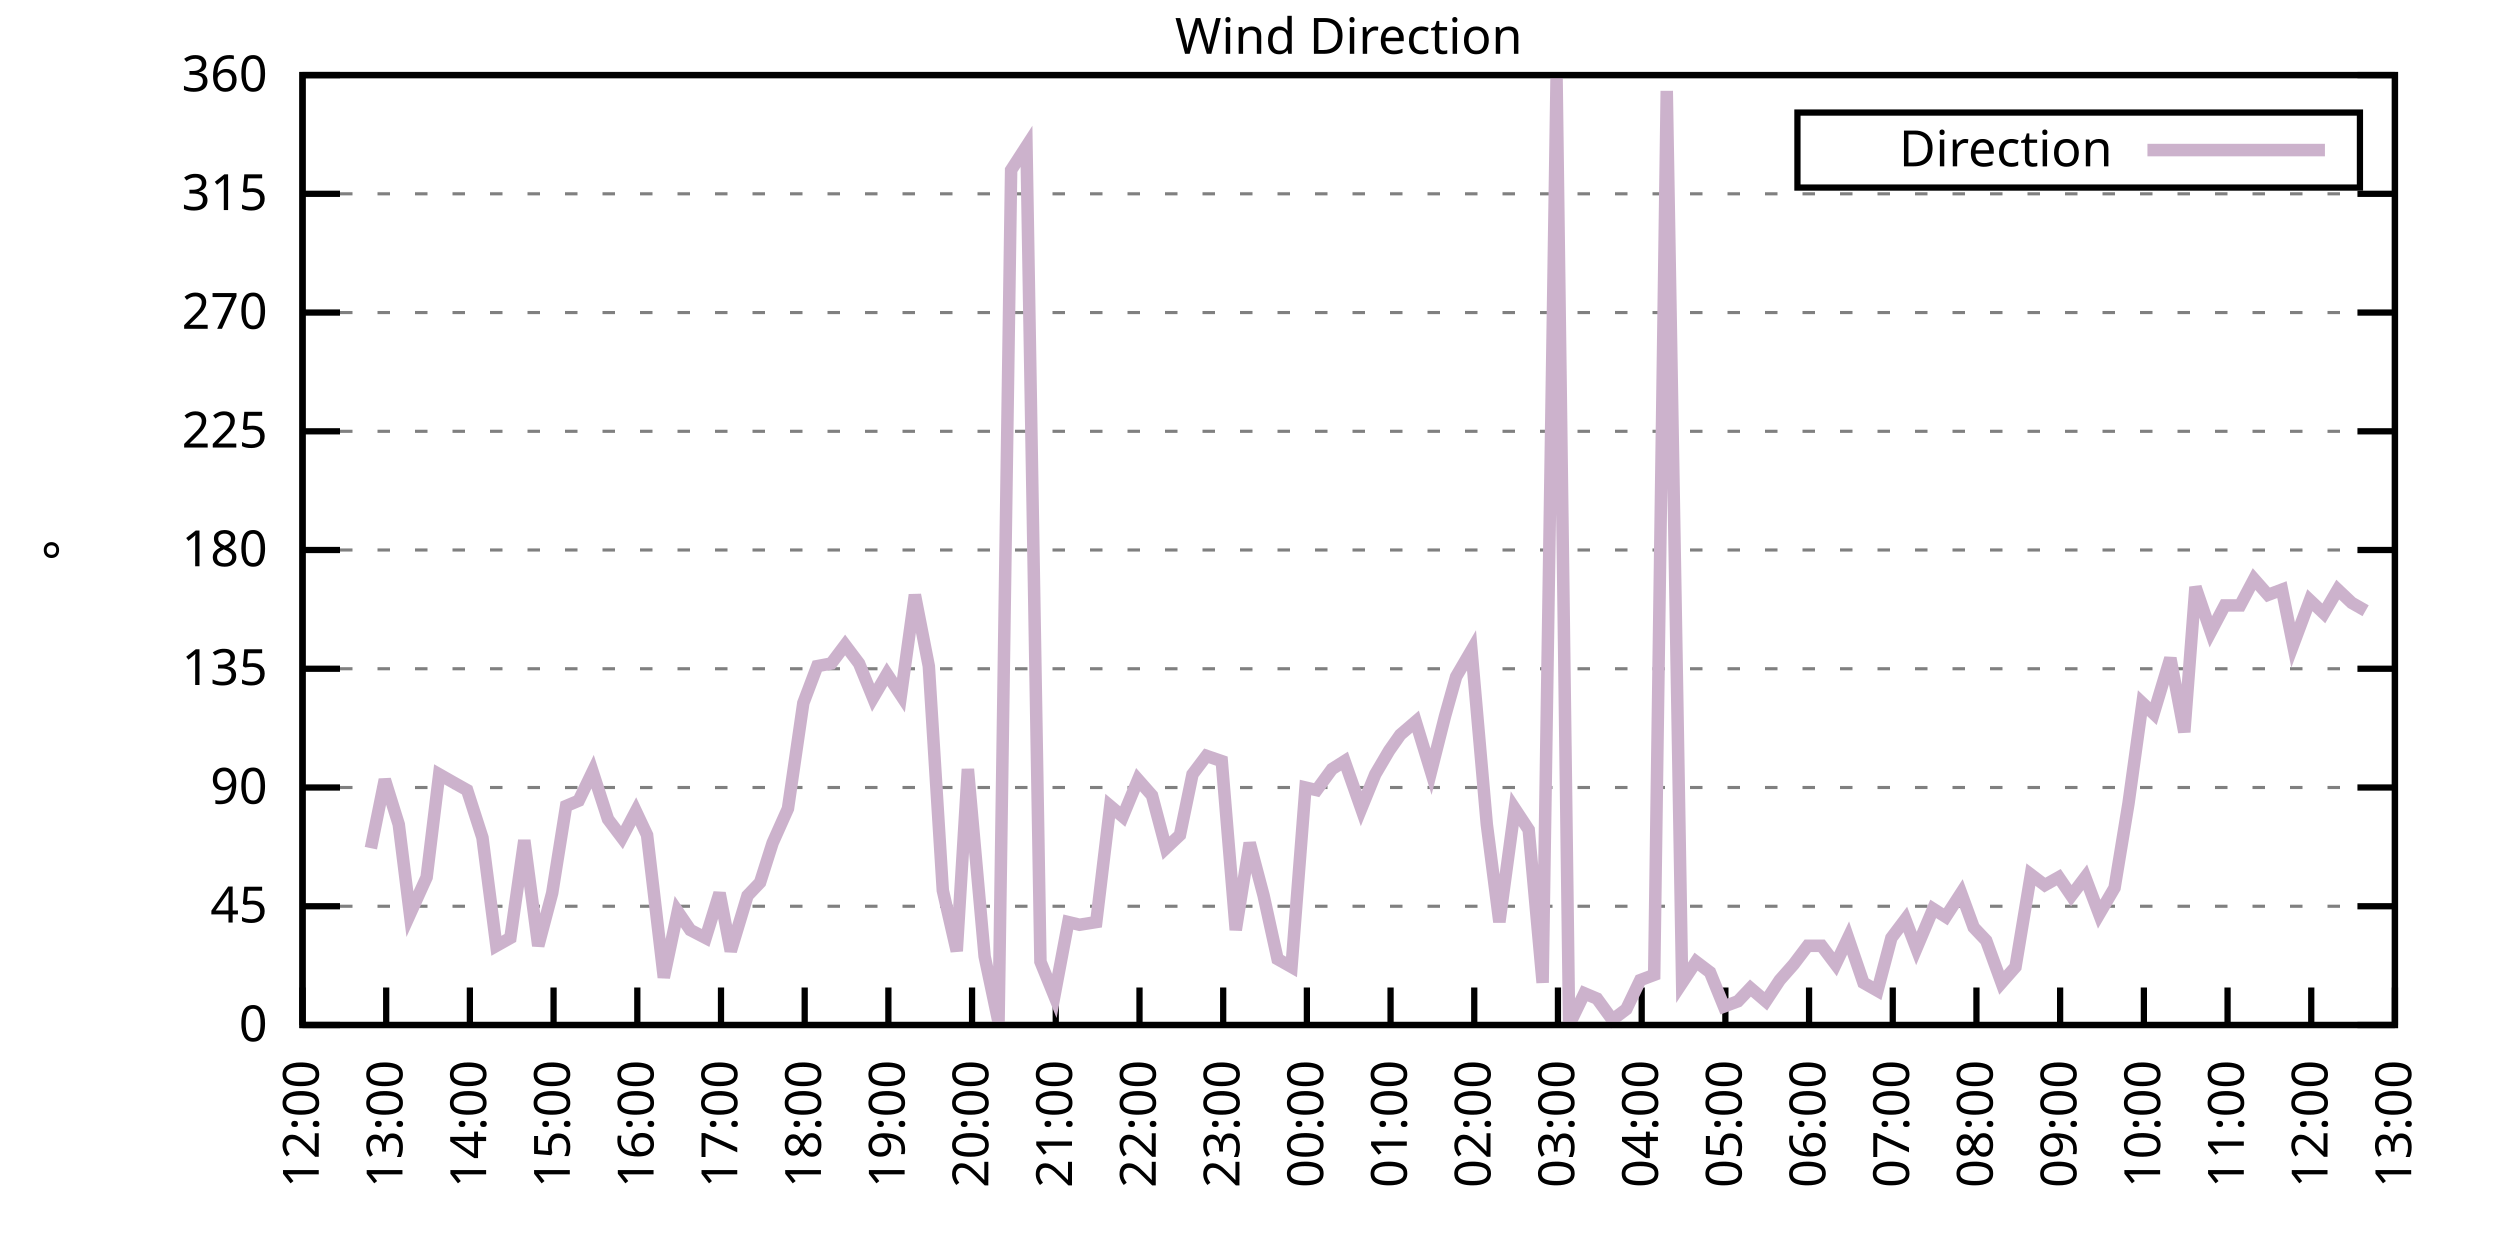
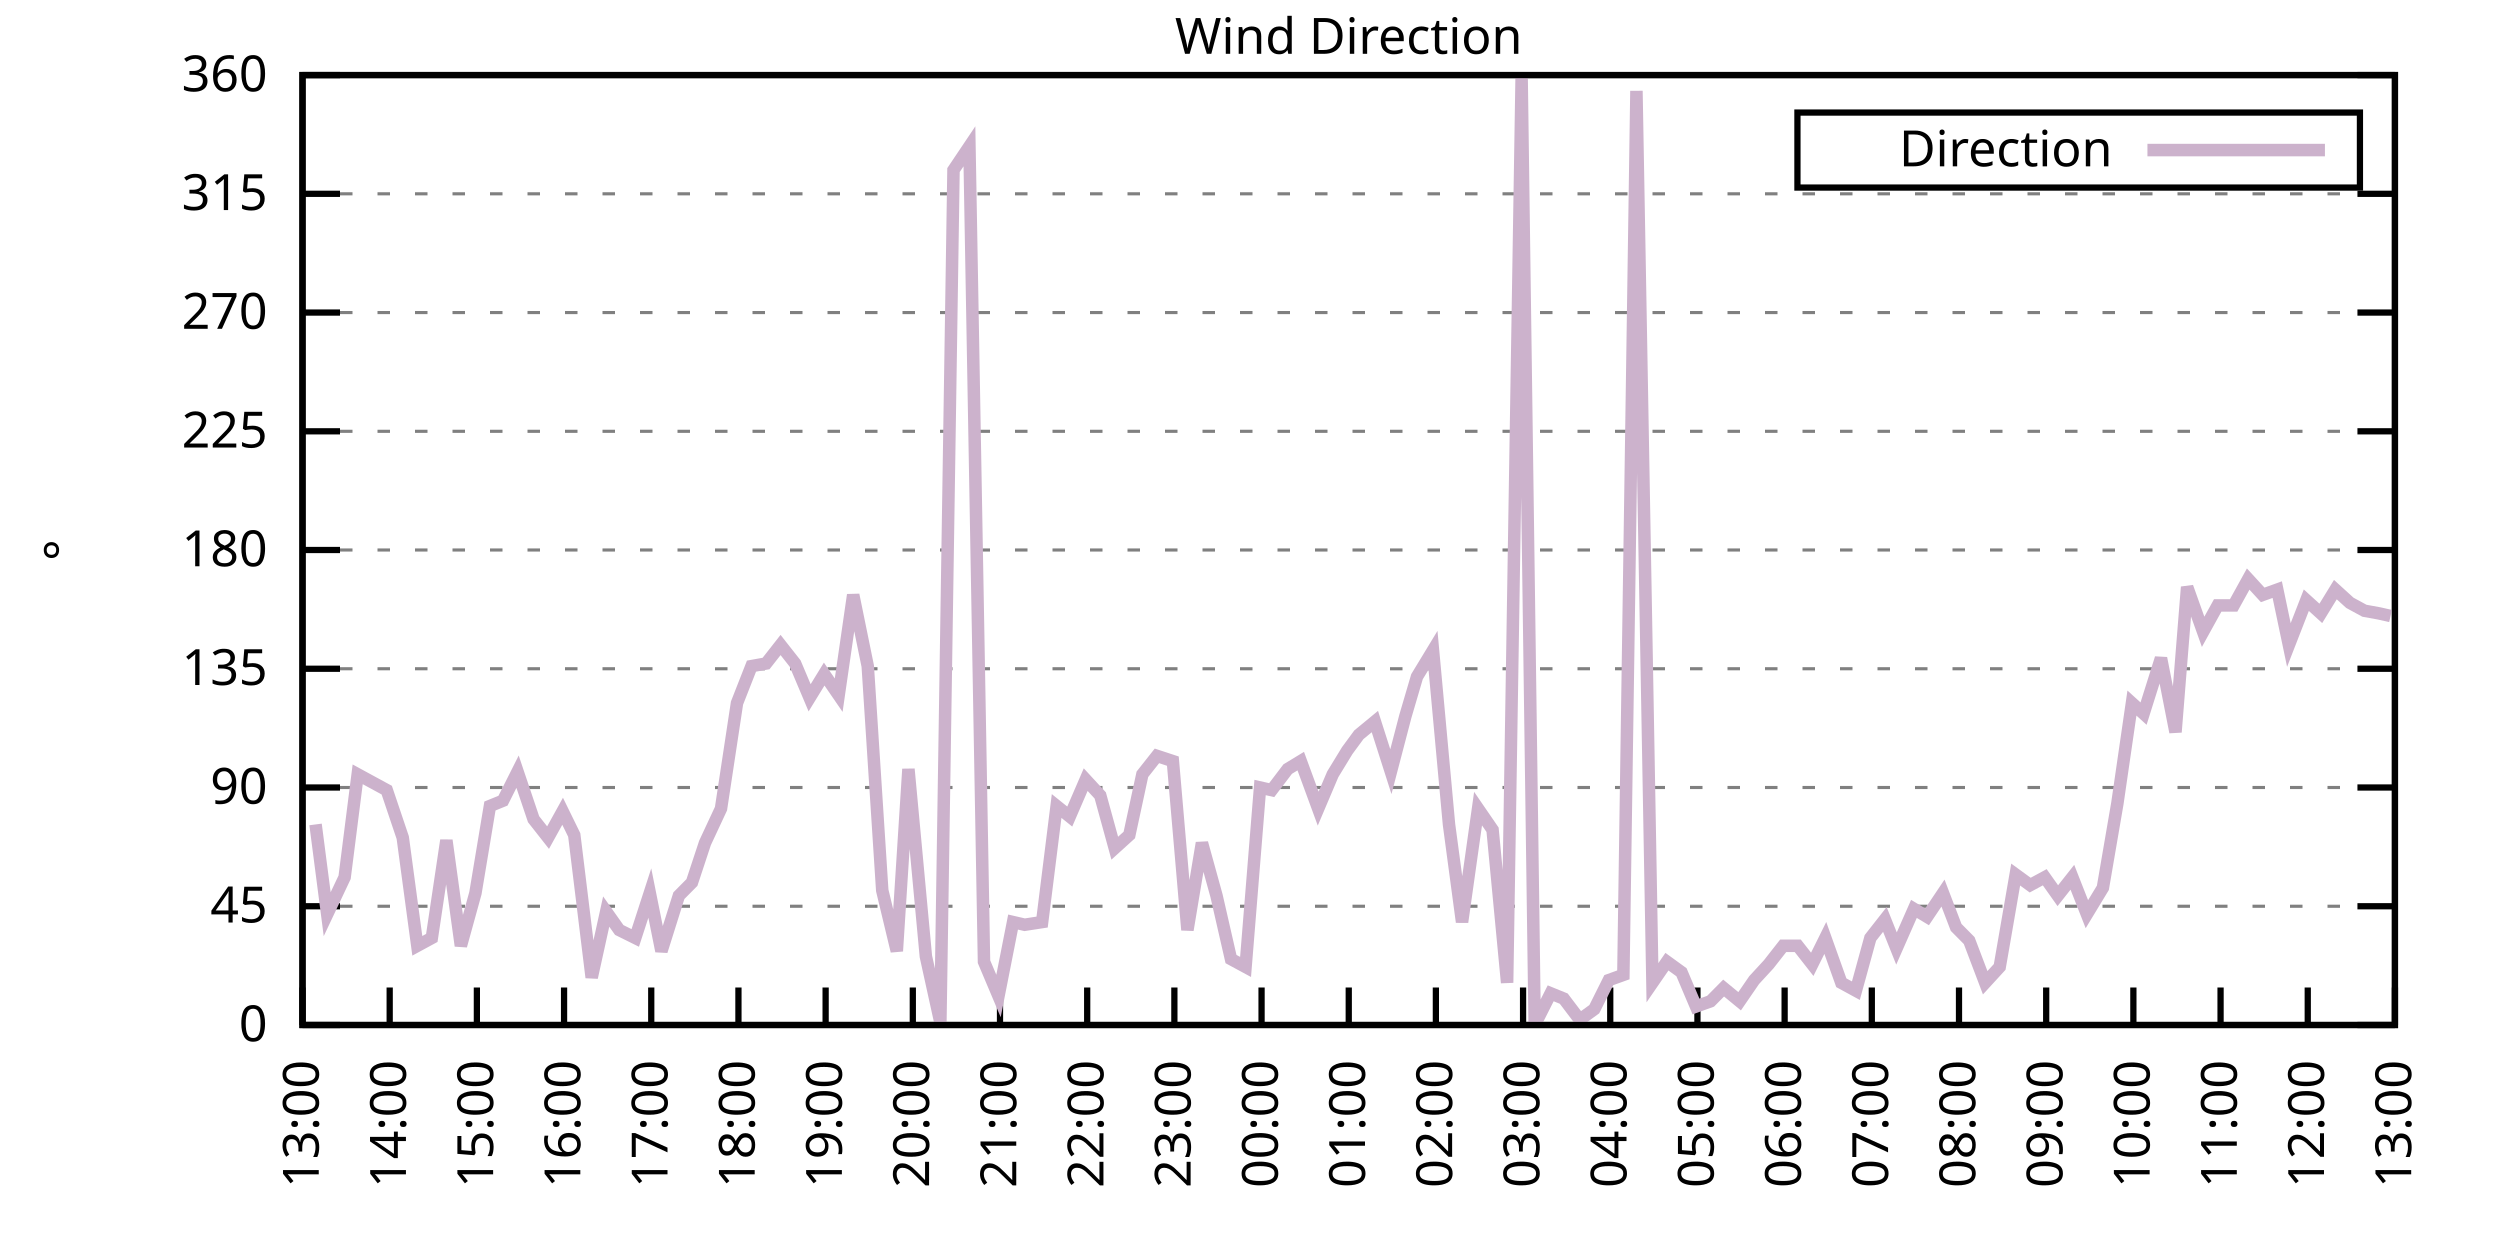
<svg xmlns="http://www.w3.org/2000/svg" xmlns:xlink="http://www.w3.org/1999/xlink" width="400" height="200" viewBox="0 0 400 200">
  <g id="gnuplot_canvas">
    <rect x="0" y="0" width="400" height="200" fill="none" />
    <defs>
      <circle id="gpDot" r="0.5" stroke-width="0.5" stroke="currentColor" />
      <path id="gpPt0" stroke-width="0.333" stroke="currentColor" d="M-1,0 h2 M0,-1 v2" />
      <path id="gpPt1" stroke-width="0.333" stroke="currentColor" d="M-1,-1 L1,1 M1,-1 L-1,1" />
      <path id="gpPt2" stroke-width="0.333" stroke="currentColor" d="M-1,0 L1,0 M0,-1 L0,1 M-1,-1 L1,1 M-1,1 L1,-1" />
      <rect id="gpPt3" stroke-width="0.333" stroke="currentColor" x="-1" y="-1" width="2" height="2" />
      <rect id="gpPt4" stroke-width="0.333" stroke="currentColor" fill="currentColor" x="-1" y="-1" width="2" height="2" />
      <circle id="gpPt5" stroke-width="0.333" stroke="currentColor" cx="0" cy="0" r="1" />
      <use xlink:href="#gpPt5" id="gpPt6" fill="currentColor" stroke="none" />
      <path id="gpPt7" stroke-width="0.333" stroke="currentColor" d="M0,-1.33 L-1.33,0.67 L1.33,0.67 z" />
      <use xlink:href="#gpPt7" id="gpPt8" fill="currentColor" stroke="none" />
      <use xlink:href="#gpPt7" id="gpPt9" stroke="currentColor" transform="rotate(180)" />
      <use xlink:href="#gpPt9" id="gpPt10" fill="currentColor" stroke="none" />
      <use xlink:href="#gpPt3" id="gpPt11" stroke="currentColor" transform="rotate(45)" />
      <use xlink:href="#gpPt11" id="gpPt12" fill="currentColor" stroke="none" />
      <path id="gpPt13" stroke-width="0.333" stroke="currentColor" d="M0,1.330 L1.265,0.411 L0.782,-1.067 L-0.782,-1.076 L-1.265,0.411 z" />
      <use xlink:href="#gpPt13" id="gpPt14" fill="currentColor" stroke="none" />
      <filter id="textbox" filterUnits="objectBoundingBox" x="0" y="0" height="1" width="1">
        <feFlood flood-color="white" flood-opacity="1" result="bgnd" />
        <feComposite in="SourceGraphic" in2="bgnd" operator="atop" />
      </filter>
      <filter id="greybox" filterUnits="objectBoundingBox" x="0" y="0" height="1" width="1">
        <feFlood flood-color="lightgrey" flood-opacity="1" result="grey" />
        <feComposite in="SourceGraphic" in2="grey" operator="atop" />
      </filter>
    </defs>
    <g fill="none" color="white" stroke="currentColor" stroke-width="1.00" stroke-linecap="butt" stroke-linejoin="miter">
</g>
    <g fill="none" color="black" stroke="currentColor" stroke-width="1.00" stroke-linecap="butt" stroke-linejoin="miter">
      <g stroke="none" shape-rendering="crispEdges">
        <polygon fill="rgb(255, 255, 255)" points="48.40,164.00 383.18,164.00 383.18,12.02 48.40,12.02 " />
      </g>
    </g>
    <g fill="none" color="black" stroke="currentColor" stroke-width="1.00" stroke-linecap="butt" stroke-linejoin="miter">
</g>
    <g fill="none" color="black" stroke="black" stroke-width="0.50" stroke-linecap="butt" stroke-linejoin="miter">
</g>
    <g fill="none" color="gray" stroke="currentColor" stroke-width="0.50" stroke-linecap="butt" stroke-linejoin="miter">
      <path stroke="gray" stroke-dasharray="2,4" class="gridline" d="M48.40,164.00 L383.19,164.00  " />
    </g>
    <g fill="none" color="gray" stroke="gray" stroke-width="1.00" stroke-linecap="butt" stroke-linejoin="miter">
</g>
    <g fill="none" color="black" stroke="currentColor" stroke-width="1.00" stroke-linecap="butt" stroke-linejoin="miter">
      <path stroke="black" d="M48.40,164.00 L54.40,164.00 M383.19,164.00 L377.19,164.00  " />
      <g transform="translate(42.80,166.60)" stroke="none" fill="black" font-family="Sans" font-size="8.00" text-anchor="end">
        <text>
          <tspan font-family="Sans"> 0</tspan>
        </text>
      </g>
    </g>
    <g fill="none" color="black" stroke="currentColor" stroke-width="1.00" stroke-linecap="butt" stroke-linejoin="miter">
</g>
    <g fill="none" color="black" stroke="black" stroke-width="0.50" stroke-linecap="butt" stroke-linejoin="miter">
</g>
    <g fill="none" color="gray" stroke="currentColor" stroke-width="0.50" stroke-linecap="butt" stroke-linejoin="miter">
      <path stroke="gray" stroke-dasharray="2,4" class="gridline" d="M48.40,145.00 L383.19,145.00  " />
    </g>
    <g fill="none" color="gray" stroke="gray" stroke-width="1.00" stroke-linecap="butt" stroke-linejoin="miter">
</g>
    <g fill="none" color="black" stroke="currentColor" stroke-width="1.00" stroke-linecap="butt" stroke-linejoin="miter">
      <path stroke="black" d="M48.40,145.00 L54.40,145.00 M383.19,145.00 L377.19,145.00  " />
      <g transform="translate(42.80,147.60)" stroke="none" fill="black" font-family="Sans" font-size="8.00" text-anchor="end">
        <text>
          <tspan font-family="Sans"> 45</tspan>
        </text>
      </g>
    </g>
    <g fill="none" color="black" stroke="currentColor" stroke-width="1.00" stroke-linecap="butt" stroke-linejoin="miter">
</g>
    <g fill="none" color="black" stroke="black" stroke-width="0.50" stroke-linecap="butt" stroke-linejoin="miter">
</g>
    <g fill="none" color="gray" stroke="currentColor" stroke-width="0.50" stroke-linecap="butt" stroke-linejoin="miter">
      <path stroke="gray" stroke-dasharray="2,4" class="gridline" d="M48.40,126.00 L383.19,126.00  " />
    </g>
    <g fill="none" color="gray" stroke="gray" stroke-width="1.00" stroke-linecap="butt" stroke-linejoin="miter">
</g>
    <g fill="none" color="black" stroke="currentColor" stroke-width="1.00" stroke-linecap="butt" stroke-linejoin="miter">
      <path stroke="black" d="M48.40,126.00 L54.40,126.00 M383.19,126.00 L377.19,126.00  " />
      <g transform="translate(42.80,128.60)" stroke="none" fill="black" font-family="Sans" font-size="8.00" text-anchor="end">
        <text>
          <tspan font-family="Sans"> 90</tspan>
        </text>
      </g>
    </g>
    <g fill="none" color="black" stroke="currentColor" stroke-width="1.00" stroke-linecap="butt" stroke-linejoin="miter">
</g>
    <g fill="none" color="black" stroke="black" stroke-width="0.50" stroke-linecap="butt" stroke-linejoin="miter">
</g>
    <g fill="none" color="gray" stroke="currentColor" stroke-width="0.50" stroke-linecap="butt" stroke-linejoin="miter">
      <path stroke="gray" stroke-dasharray="2,4" class="gridline" d="M48.40,107.00 L383.19,107.00  " />
    </g>
    <g fill="none" color="gray" stroke="gray" stroke-width="1.00" stroke-linecap="butt" stroke-linejoin="miter">
</g>
    <g fill="none" color="black" stroke="currentColor" stroke-width="1.00" stroke-linecap="butt" stroke-linejoin="miter">
      <path stroke="black" d="M48.40,107.00 L54.40,107.00 M383.19,107.00 L377.19,107.00  " />
      <g transform="translate(42.80,109.60)" stroke="none" fill="black" font-family="Sans" font-size="8.00" text-anchor="end">
        <text>
          <tspan font-family="Sans"> 135</tspan>
        </text>
      </g>
    </g>
    <g fill="none" color="black" stroke="currentColor" stroke-width="1.00" stroke-linecap="butt" stroke-linejoin="miter">
</g>
    <g fill="none" color="black" stroke="black" stroke-width="0.50" stroke-linecap="butt" stroke-linejoin="miter">
</g>
    <g fill="none" color="gray" stroke="currentColor" stroke-width="0.50" stroke-linecap="butt" stroke-linejoin="miter">
      <path stroke="gray" stroke-dasharray="2,4" class="gridline" d="M48.40,88.00 L383.19,88.00  " />
    </g>
    <g fill="none" color="gray" stroke="gray" stroke-width="1.00" stroke-linecap="butt" stroke-linejoin="miter">
</g>
    <g fill="none" color="black" stroke="currentColor" stroke-width="1.00" stroke-linecap="butt" stroke-linejoin="miter">
      <path stroke="black" d="M48.40,88.00 L54.40,88.00 M383.19,88.00 L377.19,88.00  " />
      <g transform="translate(42.80,90.60)" stroke="none" fill="black" font-family="Sans" font-size="8.00" text-anchor="end">
        <text>
          <tspan font-family="Sans"> 180</tspan>
        </text>
      </g>
    </g>
    <g fill="none" color="black" stroke="currentColor" stroke-width="1.00" stroke-linecap="butt" stroke-linejoin="miter">
</g>
    <g fill="none" color="black" stroke="black" stroke-width="0.50" stroke-linecap="butt" stroke-linejoin="miter">
</g>
    <g fill="none" color="gray" stroke="currentColor" stroke-width="0.50" stroke-linecap="butt" stroke-linejoin="miter">
      <path stroke="gray" stroke-dasharray="2,4" class="gridline" d="M48.40,69.01 L383.19,69.01  " />
    </g>
    <g fill="none" color="gray" stroke="gray" stroke-width="1.00" stroke-linecap="butt" stroke-linejoin="miter">
</g>
    <g fill="none" color="black" stroke="currentColor" stroke-width="1.00" stroke-linecap="butt" stroke-linejoin="miter">
      <path stroke="black" d="M48.40,69.01 L54.40,69.01 M383.19,69.01 L377.19,69.01  " />
      <g transform="translate(42.80,71.61)" stroke="none" fill="black" font-family="Sans" font-size="8.00" text-anchor="end">
        <text>
          <tspan font-family="Sans"> 225</tspan>
        </text>
      </g>
    </g>
    <g fill="none" color="black" stroke="currentColor" stroke-width="1.00" stroke-linecap="butt" stroke-linejoin="miter">
</g>
    <g fill="none" color="black" stroke="black" stroke-width="0.50" stroke-linecap="butt" stroke-linejoin="miter">
</g>
    <g fill="none" color="gray" stroke="currentColor" stroke-width="0.50" stroke-linecap="butt" stroke-linejoin="miter">
      <path stroke="gray" stroke-dasharray="2,4" class="gridline" d="M48.40,50.01 L383.19,50.01  " />
    </g>
    <g fill="none" color="gray" stroke="gray" stroke-width="1.00" stroke-linecap="butt" stroke-linejoin="miter">
</g>
    <g fill="none" color="black" stroke="currentColor" stroke-width="1.00" stroke-linecap="butt" stroke-linejoin="miter">
      <path stroke="black" d="M48.40,50.01 L54.40,50.01 M383.19,50.01 L377.19,50.01  " />
      <g transform="translate(42.80,52.61)" stroke="none" fill="black" font-family="Sans" font-size="8.00" text-anchor="end">
        <text>
          <tspan font-family="Sans"> 270</tspan>
        </text>
      </g>
    </g>
    <g fill="none" color="black" stroke="currentColor" stroke-width="1.00" stroke-linecap="butt" stroke-linejoin="miter">
</g>
    <g fill="none" color="black" stroke="black" stroke-width="0.50" stroke-linecap="butt" stroke-linejoin="miter">
</g>
    <g fill="none" color="gray" stroke="currentColor" stroke-width="0.50" stroke-linecap="butt" stroke-linejoin="miter">
      <path stroke="gray" stroke-dasharray="2,4" class="gridline" d="M48.40,31.01 L383.19,31.01  " />
    </g>
    <g fill="none" color="gray" stroke="gray" stroke-width="1.00" stroke-linecap="butt" stroke-linejoin="miter">
</g>
    <g fill="none" color="black" stroke="currentColor" stroke-width="1.00" stroke-linecap="butt" stroke-linejoin="miter">
      <path stroke="black" d="M48.40,31.01 L54.40,31.01 M383.19,31.01 L377.19,31.01  " />
      <g transform="translate(42.80,33.61)" stroke="none" fill="black" font-family="Sans" font-size="8.00" text-anchor="end">
        <text>
          <tspan font-family="Sans"> 315</tspan>
        </text>
      </g>
    </g>
    <g fill="none" color="black" stroke="currentColor" stroke-width="1.00" stroke-linecap="butt" stroke-linejoin="miter">
</g>
    <g fill="none" color="black" stroke="black" stroke-width="0.50" stroke-linecap="butt" stroke-linejoin="miter">
</g>
    <g fill="none" color="gray" stroke="currentColor" stroke-width="0.50" stroke-linecap="butt" stroke-linejoin="miter">
      <path stroke="gray" stroke-dasharray="2,4" class="gridline" d="M48.40,12.01 L383.19,12.01  " />
    </g>
    <g fill="none" color="gray" stroke="gray" stroke-width="1.00" stroke-linecap="butt" stroke-linejoin="miter">
</g>
    <g fill="none" color="black" stroke="currentColor" stroke-width="1.00" stroke-linecap="butt" stroke-linejoin="miter">
      <path stroke="black" d="M48.40,12.01 L54.40,12.01 M383.19,12.01 L377.19,12.01  " />
      <g transform="translate(42.80,14.61)" stroke="none" fill="black" font-family="Sans" font-size="8.00" text-anchor="end">
        <text>
          <tspan font-family="Sans"> 360</tspan>
        </text>
      </g>
    </g>
    <g fill="none" color="black" stroke="currentColor" stroke-width="1.00" stroke-linecap="butt" stroke-linejoin="miter">
      <path stroke="black" d="M48.40,164.00 L48.40,158.00  " />
      <g transform="translate(51.00,169.60) rotate(270.00)" stroke="none" fill="black" font-family="Sans" font-size="8.00" text-anchor="end">
        <text>
-           <tspan font-family="Sans">12:00</tspan>
-         </text>
-       </g>
-     </g>
-     <g fill="none" color="black" stroke="currentColor" stroke-width="1.00" stroke-linecap="butt" stroke-linejoin="miter">
-       <path stroke="black" d="M61.79,164.00 L61.79,158.00  " />
-       <g transform="translate(64.39,169.60) rotate(270.00)" stroke="none" fill="black" font-family="Sans" font-size="8.00" text-anchor="end">
-         <text>
          <tspan font-family="Sans">13:00</tspan>
        </text>
      </g>
    </g>
    <g fill="none" color="black" stroke="currentColor" stroke-width="1.00" stroke-linecap="butt" stroke-linejoin="miter">
-       <path stroke="black" d="M75.18,164.00 L75.18,158.00  " />
-       <g transform="translate(77.78,169.60) rotate(270.00)" stroke="none" fill="black" font-family="Sans" font-size="8.00" text-anchor="end">
+       <path stroke="black" d="M62.35,164.00 L62.35,158.00  " />
+       <g transform="translate(64.95,169.60) rotate(270.00)" stroke="none" fill="black" font-family="Sans" font-size="8.00" text-anchor="end">
        <text>
          <tspan font-family="Sans">14:00</tspan>
        </text>
      </g>
    </g>
    <g fill="none" color="black" stroke="currentColor" stroke-width="1.00" stroke-linecap="butt" stroke-linejoin="miter">
-       <path stroke="black" d="M88.57,164.00 L88.57,158.00  " />
-       <g transform="translate(91.17,169.60) rotate(270.00)" stroke="none" fill="black" font-family="Sans" font-size="8.00" text-anchor="end">
+       <path stroke="black" d="M76.30,164.00 L76.30,158.00  " />
+       <g transform="translate(78.90,169.60) rotate(270.00)" stroke="none" fill="black" font-family="Sans" font-size="8.00" text-anchor="end">
        <text>
          <tspan font-family="Sans">15:00</tspan>
        </text>
      </g>
    </g>
    <g fill="none" color="black" stroke="currentColor" stroke-width="1.00" stroke-linecap="butt" stroke-linejoin="miter">
-       <path stroke="black" d="M101.97,164.00 L101.97,158.00  " />
-       <g transform="translate(104.57,169.60) rotate(270.00)" stroke="none" fill="black" font-family="Sans" font-size="8.00" text-anchor="end">
+       <path stroke="black" d="M90.25,164.00 L90.25,158.00  " />
+       <g transform="translate(92.85,169.60) rotate(270.00)" stroke="none" fill="black" font-family="Sans" font-size="8.00" text-anchor="end">
        <text>
          <tspan font-family="Sans">16:00</tspan>
        </text>
      </g>
    </g>
    <g fill="none" color="black" stroke="currentColor" stroke-width="1.00" stroke-linecap="butt" stroke-linejoin="miter">
-       <path stroke="black" d="M115.36,164.00 L115.36,158.00  " />
-       <g transform="translate(117.96,169.60) rotate(270.00)" stroke="none" fill="black" font-family="Sans" font-size="8.00" text-anchor="end">
+       <path stroke="black" d="M104.20,164.00 L104.20,158.00  " />
+       <g transform="translate(106.80,169.60) rotate(270.00)" stroke="none" fill="black" font-family="Sans" font-size="8.00" text-anchor="end">
        <text>
          <tspan font-family="Sans">17:00</tspan>
        </text>
      </g>
    </g>
    <g fill="none" color="black" stroke="currentColor" stroke-width="1.00" stroke-linecap="butt" stroke-linejoin="miter">
-       <path stroke="black" d="M128.75,164.00 L128.75,158.00  " />
-       <g transform="translate(131.35,169.60) rotate(270.00)" stroke="none" fill="black" font-family="Sans" font-size="8.00" text-anchor="end">
+       <path stroke="black" d="M118.15,164.00 L118.15,158.00  " />
+       <g transform="translate(120.75,169.60) rotate(270.00)" stroke="none" fill="black" font-family="Sans" font-size="8.00" text-anchor="end">
        <text>
          <tspan font-family="Sans">18:00</tspan>
        </text>
      </g>
    </g>
    <g fill="none" color="black" stroke="currentColor" stroke-width="1.00" stroke-linecap="butt" stroke-linejoin="miter">
-       <path stroke="black" d="M142.14,164.00 L142.14,158.00  " />
-       <g transform="translate(144.74,169.60) rotate(270.00)" stroke="none" fill="black" font-family="Sans" font-size="8.00" text-anchor="end">
+       <path stroke="black" d="M132.10,164.00 L132.10,158.00  " />
+       <g transform="translate(134.70,169.60) rotate(270.00)" stroke="none" fill="black" font-family="Sans" font-size="8.00" text-anchor="end">
        <text>
          <tspan font-family="Sans">19:00</tspan>
        </text>
      </g>
    </g>
    <g fill="none" color="black" stroke="currentColor" stroke-width="1.00" stroke-linecap="butt" stroke-linejoin="miter">
-       <path stroke="black" d="M155.53,164.00 L155.53,158.00  " />
-       <g transform="translate(158.13,169.60) rotate(270.00)" stroke="none" fill="black" font-family="Sans" font-size="8.00" text-anchor="end">
+       <path stroke="black" d="M146.05,164.00 L146.05,158.00  " />
+       <g transform="translate(148.65,169.60) rotate(270.00)" stroke="none" fill="black" font-family="Sans" font-size="8.00" text-anchor="end">
        <text>
          <tspan font-family="Sans">20:00</tspan>
        </text>
      </g>
    </g>
    <g fill="none" color="black" stroke="currentColor" stroke-width="1.00" stroke-linecap="butt" stroke-linejoin="miter">
-       <path stroke="black" d="M168.92,164.00 L168.92,158.00  " />
-       <g transform="translate(171.52,169.60) rotate(270.00)" stroke="none" fill="black" font-family="Sans" font-size="8.00" text-anchor="end">
+       <path stroke="black" d="M160.00,164.00 L160.00,158.00  " />
+       <g transform="translate(162.60,169.60) rotate(270.00)" stroke="none" fill="black" font-family="Sans" font-size="8.00" text-anchor="end">
        <text>
          <tspan font-family="Sans">21:00</tspan>
        </text>
      </g>
    </g>
    <g fill="none" color="black" stroke="currentColor" stroke-width="1.00" stroke-linecap="butt" stroke-linejoin="miter">
-       <path stroke="black" d="M182.32,164.00 L182.32,158.00  " />
-       <g transform="translate(184.92,169.60) rotate(270.00)" stroke="none" fill="black" font-family="Sans" font-size="8.00" text-anchor="end">
+       <path stroke="black" d="M173.95,164.00 L173.95,158.00  " />
+       <g transform="translate(176.55,169.60) rotate(270.00)" stroke="none" fill="black" font-family="Sans" font-size="8.00" text-anchor="end">
        <text>
          <tspan font-family="Sans">22:00</tspan>
        </text>
      </g>
    </g>
    <g fill="none" color="black" stroke="currentColor" stroke-width="1.00" stroke-linecap="butt" stroke-linejoin="miter">
-       <path stroke="black" d="M195.71,164.00 L195.71,158.00  " />
-       <g transform="translate(198.31,169.60) rotate(270.00)" stroke="none" fill="black" font-family="Sans" font-size="8.00" text-anchor="end">
+       <path stroke="black" d="M187.90,164.00 L187.90,158.00  " />
+       <g transform="translate(190.50,169.60) rotate(270.00)" stroke="none" fill="black" font-family="Sans" font-size="8.00" text-anchor="end">
        <text>
          <tspan font-family="Sans">23:00</tspan>
        </text>
      </g>
    </g>
    <g fill="none" color="black" stroke="currentColor" stroke-width="1.00" stroke-linecap="butt" stroke-linejoin="miter">
-       <path stroke="black" d="M209.10,164.00 L209.10,158.00  " />
-       <g transform="translate(211.70,169.60) rotate(270.00)" stroke="none" fill="black" font-family="Sans" font-size="8.00" text-anchor="end">
+       <path stroke="black" d="M201.85,164.00 L201.85,158.00  " />
+       <g transform="translate(204.45,169.60) rotate(270.00)" stroke="none" fill="black" font-family="Sans" font-size="8.00" text-anchor="end">
        <text>
          <tspan font-family="Sans">00:00</tspan>
        </text>
      </g>
    </g>
    <g fill="none" color="black" stroke="currentColor" stroke-width="1.00" stroke-linecap="butt" stroke-linejoin="miter">
-       <path stroke="black" d="M222.49,164.00 L222.49,158.00  " />
-       <g transform="translate(225.09,169.60) rotate(270.00)" stroke="none" fill="black" font-family="Sans" font-size="8.00" text-anchor="end">
+       <path stroke="black" d="M215.80,164.00 L215.80,158.00  " />
+       <g transform="translate(218.40,169.60) rotate(270.00)" stroke="none" fill="black" font-family="Sans" font-size="8.00" text-anchor="end">
        <text>
          <tspan font-family="Sans">01:00</tspan>
        </text>
      </g>
    </g>
    <g fill="none" color="black" stroke="currentColor" stroke-width="1.00" stroke-linecap="butt" stroke-linejoin="miter">
-       <path stroke="black" d="M235.88,164.00 L235.88,158.00  " />
-       <g transform="translate(238.48,169.60) rotate(270.00)" stroke="none" fill="black" font-family="Sans" font-size="8.00" text-anchor="end">
+       <path stroke="black" d="M229.74,164.00 L229.74,158.00  " />
+       <g transform="translate(232.34,169.60) rotate(270.00)" stroke="none" fill="black" font-family="Sans" font-size="8.00" text-anchor="end">
        <text>
          <tspan font-family="Sans">02:00</tspan>
        </text>
      </g>
    </g>
    <g fill="none" color="black" stroke="currentColor" stroke-width="1.00" stroke-linecap="butt" stroke-linejoin="miter">
-       <path stroke="black" d="M249.27,164.00 L249.27,158.00  " />
-       <g transform="translate(251.87,169.60) rotate(270.00)" stroke="none" fill="black" font-family="Sans" font-size="8.00" text-anchor="end">
+       <path stroke="black" d="M243.69,164.00 L243.69,158.00  " />
+       <g transform="translate(246.29,169.60) rotate(270.00)" stroke="none" fill="black" font-family="Sans" font-size="8.00" text-anchor="end">
        <text>
          <tspan font-family="Sans">03:00</tspan>
        </text>
      </g>
    </g>
    <g fill="none" color="black" stroke="currentColor" stroke-width="1.00" stroke-linecap="butt" stroke-linejoin="miter">
-       <path stroke="black" d="M262.67,164.00 L262.67,158.00  " />
-       <g transform="translate(265.27,169.60) rotate(270.00)" stroke="none" fill="black" font-family="Sans" font-size="8.00" text-anchor="end">
+       <path stroke="black" d="M257.64,164.00 L257.64,158.00  " />
+       <g transform="translate(260.24,169.60) rotate(270.00)" stroke="none" fill="black" font-family="Sans" font-size="8.00" text-anchor="end">
        <text>
          <tspan font-family="Sans">04:00</tspan>
        </text>
      </g>
    </g>
    <g fill="none" color="black" stroke="currentColor" stroke-width="1.00" stroke-linecap="butt" stroke-linejoin="miter">
-       <path stroke="black" d="M276.06,164.00 L276.06,158.00  " />
-       <g transform="translate(278.66,169.60) rotate(270.00)" stroke="none" fill="black" font-family="Sans" font-size="8.00" text-anchor="end">
+       <path stroke="black" d="M271.59,164.00 L271.59,158.00  " />
+       <g transform="translate(274.19,169.60) rotate(270.00)" stroke="none" fill="black" font-family="Sans" font-size="8.00" text-anchor="end">
        <text>
          <tspan font-family="Sans">05:00</tspan>
        </text>
      </g>
    </g>
    <g fill="none" color="black" stroke="currentColor" stroke-width="1.00" stroke-linecap="butt" stroke-linejoin="miter">
-       <path stroke="black" d="M289.45,164.00 L289.45,158.00  " />
-       <g transform="translate(292.05,169.60) rotate(270.00)" stroke="none" fill="black" font-family="Sans" font-size="8.00" text-anchor="end">
+       <path stroke="black" d="M285.54,164.00 L285.54,158.00  " />
+       <g transform="translate(288.14,169.60) rotate(270.00)" stroke="none" fill="black" font-family="Sans" font-size="8.00" text-anchor="end">
        <text>
          <tspan font-family="Sans">06:00</tspan>
        </text>
      </g>
    </g>
    <g fill="none" color="black" stroke="currentColor" stroke-width="1.00" stroke-linecap="butt" stroke-linejoin="miter">
-       <path stroke="black" d="M302.84,164.00 L302.84,158.00  " />
-       <g transform="translate(305.44,169.60) rotate(270.00)" stroke="none" fill="black" font-family="Sans" font-size="8.00" text-anchor="end">
+       <path stroke="black" d="M299.49,164.00 L299.49,158.00  " />
+       <g transform="translate(302.09,169.60) rotate(270.00)" stroke="none" fill="black" font-family="Sans" font-size="8.00" text-anchor="end">
        <text>
          <tspan font-family="Sans">07:00</tspan>
        </text>
      </g>
    </g>
    <g fill="none" color="black" stroke="currentColor" stroke-width="1.00" stroke-linecap="butt" stroke-linejoin="miter">
-       <path stroke="black" d="M316.23,164.00 L316.23,158.00  " />
-       <g transform="translate(318.83,169.60) rotate(270.00)" stroke="none" fill="black" font-family="Sans" font-size="8.00" text-anchor="end">
+       <path stroke="black" d="M313.44,164.00 L313.44,158.00  " />
+       <g transform="translate(316.04,169.60) rotate(270.00)" stroke="none" fill="black" font-family="Sans" font-size="8.00" text-anchor="end">
        <text>
          <tspan font-family="Sans">08:00</tspan>
        </text>
      </g>
    </g>
    <g fill="none" color="black" stroke="currentColor" stroke-width="1.00" stroke-linecap="butt" stroke-linejoin="miter">
-       <path stroke="black" d="M329.62,164.00 L329.62,158.00  " />
-       <g transform="translate(332.22,169.60) rotate(270.00)" stroke="none" fill="black" font-family="Sans" font-size="8.00" text-anchor="end">
+       <path stroke="black" d="M327.39,164.00 L327.39,158.00  " />
+       <g transform="translate(329.99,169.60) rotate(270.00)" stroke="none" fill="black" font-family="Sans" font-size="8.00" text-anchor="end">
        <text>
          <tspan font-family="Sans">09:00</tspan>
        </text>
      </g>
    </g>
    <g fill="none" color="black" stroke="currentColor" stroke-width="1.00" stroke-linecap="butt" stroke-linejoin="miter">
-       <path stroke="black" d="M343.02,164.00 L343.02,158.00  " />
-       <g transform="translate(345.62,169.60) rotate(270.00)" stroke="none" fill="black" font-family="Sans" font-size="8.00" text-anchor="end">
+       <path stroke="black" d="M341.34,164.00 L341.34,158.00  " />
+       <g transform="translate(343.94,169.60) rotate(270.00)" stroke="none" fill="black" font-family="Sans" font-size="8.00" text-anchor="end">
        <text>
          <tspan font-family="Sans">10:00</tspan>
        </text>
      </g>
    </g>
    <g fill="none" color="black" stroke="currentColor" stroke-width="1.00" stroke-linecap="butt" stroke-linejoin="miter">
-       <path stroke="black" d="M356.41,164.00 L356.41,158.00  " />
-       <g transform="translate(359.01,169.60) rotate(270.00)" stroke="none" fill="black" font-family="Sans" font-size="8.00" text-anchor="end">
+       <path stroke="black" d="M355.29,164.00 L355.29,158.00  " />
+       <g transform="translate(357.89,169.60) rotate(270.00)" stroke="none" fill="black" font-family="Sans" font-size="8.00" text-anchor="end">
        <text>
          <tspan font-family="Sans">11:00</tspan>
        </text>
      </g>
    </g>
    <g fill="none" color="black" stroke="currentColor" stroke-width="1.00" stroke-linecap="butt" stroke-linejoin="miter">
-       <path stroke="black" d="M369.80,164.00 L369.80,158.00  " />
-       <g transform="translate(372.40,169.60) rotate(270.00)" stroke="none" fill="black" font-family="Sans" font-size="8.00" text-anchor="end">
+       <path stroke="black" d="M369.24,164.00 L369.24,158.00  " />
+       <g transform="translate(371.84,169.60) rotate(270.00)" stroke="none" fill="black" font-family="Sans" font-size="8.00" text-anchor="end">
        <text>
          <tspan font-family="Sans">12:00</tspan>
        </text>
      </g>
    </g>
    <g fill="none" color="black" stroke="currentColor" stroke-width="1.00" stroke-linecap="butt" stroke-linejoin="miter">
      <path stroke="black" d="M383.19,164.00 L383.19,158.00  " />
      <g transform="translate(385.79,169.60) rotate(270.00)" stroke="none" fill="black" font-family="Sans" font-size="8.00" text-anchor="end">
        <text>
          <tspan font-family="Sans">13:00</tspan>
        </text>
      </g>
    </g>
    <g fill="none" color="black" stroke="currentColor" stroke-width="1.00" stroke-linecap="butt" stroke-linejoin="miter">
</g>
    <g fill="none" color="black" stroke="currentColor" stroke-width="1.00" stroke-linecap="butt" stroke-linejoin="miter">
      <path stroke="black" d="M48.40,12.01 L48.40,164.00 L383.19,164.00 L383.19,12.01 L48.40,12.01 Z  " />
    </g>
    <g fill="none" color="black" stroke="currentColor" stroke-width="1.00" stroke-linecap="butt" stroke-linejoin="miter">
</g>
    <g fill="none" color="black" stroke="currentColor" stroke-width="1.00" stroke-linecap="butt" stroke-linejoin="miter">
      <path stroke="black" d="M287.59,30.01 L287.59,18.01 L377.59,18.01 L377.59,30.01 L287.59,30.01 Z  " />
    </g>
    <g id="Wind_direction_plot_1">
      <g fill="none" color="white" stroke="black" stroke-width="2.00" stroke-linecap="butt" stroke-linejoin="miter">
</g>
      <g fill="none" color="black" stroke="currentColor" stroke-width="2.00" stroke-linecap="butt" stroke-linejoin="miter">
        <g transform="translate(337.99,26.61)" stroke="none" fill="black" font-family="Sans" font-size="8.00" text-anchor="end">
          <text>
            <tspan font-family="Sans">Direction</tspan>
          </text>
        </g>
      </g>
      <g fill="none" color="black" stroke="currentColor" stroke-width="2.00" stroke-linecap="butt" stroke-linejoin="miter">
-         <path stroke="rgb(204, 178, 204)" d="M343.59,24.01 L371.99,24.01 M59.34,135.71 L61.57,124.74 L63.80,131.91 L65.59,146.27 L68.26,140.36 L70.27,123.89   L72.50,125.16 L74.74,126.42 L77.19,134.02 L79.42,151.33 L81.66,150.07 L83.89,134.45 L86.12,151.33 L88.35,142.89   L90.58,128.96 L92.59,128.11 L94.82,123.47 L97.28,131.07 L99.51,134.02 L101.74,129.80 L103.53,133.60 L106.21,156.40   L108.44,145.85 L110.45,148.80 L112.90,150.07 L115.13,142.89 L116.92,152.18 L119.60,143.31 L121.61,141.20 L123.62,134.87   L126.07,129.38 L128.53,112.49 L130.76,106.58 L132.99,106.16 L135.22,103.20 L137.45,106.16 L139.69,111.65 L141.92,107.85   L144.15,111.23 L146.38,95.18 L148.61,106.58 L150.85,142.47 L153.08,152.18 L154.86,123.05 L157.54,153.02 L159.77,163.58   L161.78,27.21 L164.24,23.41 L166.47,153.87 L168.70,159.36 L170.93,147.53 L172.72,147.96 L175.40,147.53 L177.63,128.96   L179.64,130.65 L182.09,124.74 L184.32,127.27 L186.56,135.71 L188.79,133.60 L190.80,123.89 L193.03,120.94 L195.48,121.78   L197.72,148.80 L199.95,134.87 L202.18,143.31 L204.41,153.45 L206.64,154.71 L208.88,126.00 L210.66,126.42 L213.12,123.05   L215.13,121.78 L217.80,129.38 L220.04,123.89 L222.27,120.09 L224.05,117.56 L226.51,115.45 L228.96,123.47 L231.20,114.60   L232.98,108.27 L235.44,104.05 L237.89,131.91 L239.90,147.53 L242.36,129.38 L244.59,132.76 L246.82,157.24 L249.05,12.43   L251.06,164.00 L253.51,158.93 L255.52,159.78 L257.98,163.16 L260.21,161.47 L262.44,156.82 L264.67,155.98 L266.68,14.54   L269.14,157.24 L271.37,153.87 L273.60,155.56 L275.83,161.04 L278.07,160.20 L280.07,158.09 L282.53,160.20 L284.76,156.82   L286.99,154.29 L289.23,151.33 L291.46,151.33 L293.69,154.29 L295.70,150.07 L298.15,157.24 L300.39,158.51 L302.62,150.07   L304.85,147.11 L306.63,151.76 L309.31,145.42 L311.32,146.69 L313.78,142.89 L315.79,148.38 L317.79,150.49 L320.25,157.24   L322.48,154.71 L324.94,139.93 L327.17,141.62 L329.40,140.36 L331.41,143.31 L333.64,140.36 L335.87,146.27 L338.33,142.05   L340.56,128.54 L342.79,112.49 L344.58,114.18 L347.26,105.31 L349.49,117.14 L351.27,93.92 L353.73,101.09 L355.96,96.87   L358.42,96.87 L360.65,92.65 L362.88,95.18 L365.11,94.34 L366.90,103.20 L369.58,96.03 L371.81,98.14 L374.04,94.34   L376.27,96.45 L378.50,97.72  " />
+         <path stroke="rgb(204, 178, 204)" d="M343.59,24.01 L371.99,24.01 M50.49,131.91 L52.35,146.27 L55.14,140.36 L57.23,123.89 L59.56,125.16 L61.88,126.42   L64.44,134.02 L66.77,151.33 L69.09,150.07 L71.42,134.45 L73.74,151.33 L76.07,142.89 L78.39,128.96 L80.48,128.11   L82.81,123.47 L85.37,131.07 L87.69,134.02 L90.02,129.80 L91.88,133.60 L94.67,156.40 L96.99,145.85 L99.08,148.80   L101.64,150.07 L103.97,142.89 L105.83,152.18 L108.62,143.31 L110.71,141.20 L112.80,134.87 L115.36,129.38 L117.92,112.49   L120.24,106.58 L122.57,106.16 L124.89,103.20 L127.22,106.16 L129.54,111.65 L131.87,107.85 L134.19,111.23 L136.51,95.18   L138.84,106.58 L141.16,142.47 L143.49,152.18 L145.35,123.05 L148.14,153.02 L150.46,163.58 L152.56,27.21 L155.11,23.41   L157.44,153.87 L159.76,159.36 L162.09,147.53 L163.95,147.96 L166.74,147.53 L169.06,128.96 L171.16,130.65 L173.71,124.74   L176.04,127.27 L178.36,135.71 L180.69,133.60 L182.78,123.89 L185.11,120.94 L187.66,121.78 L189.99,148.80 L192.31,134.87   L194.64,143.31 L196.96,153.45 L199.29,154.71 L201.61,126.00 L203.47,126.42 L206.03,123.05 L208.12,121.78 L210.91,129.38   L213.24,123.89 L215.56,120.09 L217.42,117.56 L219.98,115.45 L222.54,123.47 L224.86,114.60 L226.72,108.27 L229.28,104.05   L231.84,131.91 L233.93,147.53 L236.49,129.38 L238.81,132.76 L241.14,157.24 L243.46,12.43 L245.55,164.00 L248.11,158.93   L250.20,159.78 L252.76,163.16 L255.09,161.47 L257.41,156.82 L259.74,155.98 L261.83,14.54 L264.39,157.24 L266.71,153.87   L269.04,155.56 L271.36,161.04 L273.69,160.20 L275.78,158.09 L278.34,160.20 L280.66,156.82 L282.99,154.29 L285.31,151.33   L287.64,151.33 L289.96,154.29 L292.05,150.07 L294.61,157.24 L296.94,158.51 L299.26,150.07 L301.58,147.11 L303.44,151.76   L306.23,145.42 L308.33,146.69 L310.88,142.89 L312.98,148.38 L315.07,150.49 L317.63,157.24 L319.95,154.71 L322.51,139.93   L324.83,141.62 L327.16,140.36 L329.25,143.31 L331.58,140.36 L333.90,146.27 L336.46,142.05 L338.78,128.54 L341.11,112.49   L342.97,114.18 L345.76,105.31 L348.08,117.14 L349.94,93.92 L352.50,101.09 L354.83,96.87 L357.38,96.87 L359.71,92.65   L362.03,95.18 L364.36,94.34 L366.22,103.20 L369.01,96.03 L371.33,98.14 L373.66,94.34 L375.98,96.45 L378.31,97.72   L380.63,98.14 L382.49,98.56  " />
      </g>
    </g>
    <g fill="none" color="black" stroke="currentColor" stroke-width="2.00" stroke-linecap="butt" stroke-linejoin="miter">
</g>
    <g fill="none" color="black" stroke="black" stroke-width="1.00" stroke-linecap="butt" stroke-linejoin="miter">
</g>
    <g fill="none" color="black" stroke="currentColor" stroke-width="1.00" stroke-linecap="butt" stroke-linejoin="miter">
      <path stroke="black" d="M48.40,12.01 L48.40,164.00 L383.19,164.00 L383.19,12.01 L48.40,12.01 Z  " />
      <g transform="translate(12.80,88.01) rotate(270.00)" stroke="none" fill="black" font-family="Sans" font-size="8.00" text-anchor="middle">
        <text>
          <tspan font-family="Sans">°</tspan>
        </text>
      </g>
    </g>
    <g fill="none" color="black" stroke="currentColor" stroke-width="1.00" stroke-linecap="butt" stroke-linejoin="miter">
</g>
    <g fill="none" color="black" stroke="currentColor" stroke-width="1.00" stroke-linecap="butt" stroke-linejoin="miter">
      <g transform="translate(215.79,8.61)" stroke="none" fill="black" font-family="Sans" font-size="8.00" text-anchor="middle">
        <text>
          <tspan font-family="Sans">Wind Direction</tspan>
        </text>
      </g>
    </g>
    <g fill="none" color="black" stroke="currentColor" stroke-width="1.00" stroke-linecap="butt" stroke-linejoin="miter">
</g>
  </g>
</svg>
